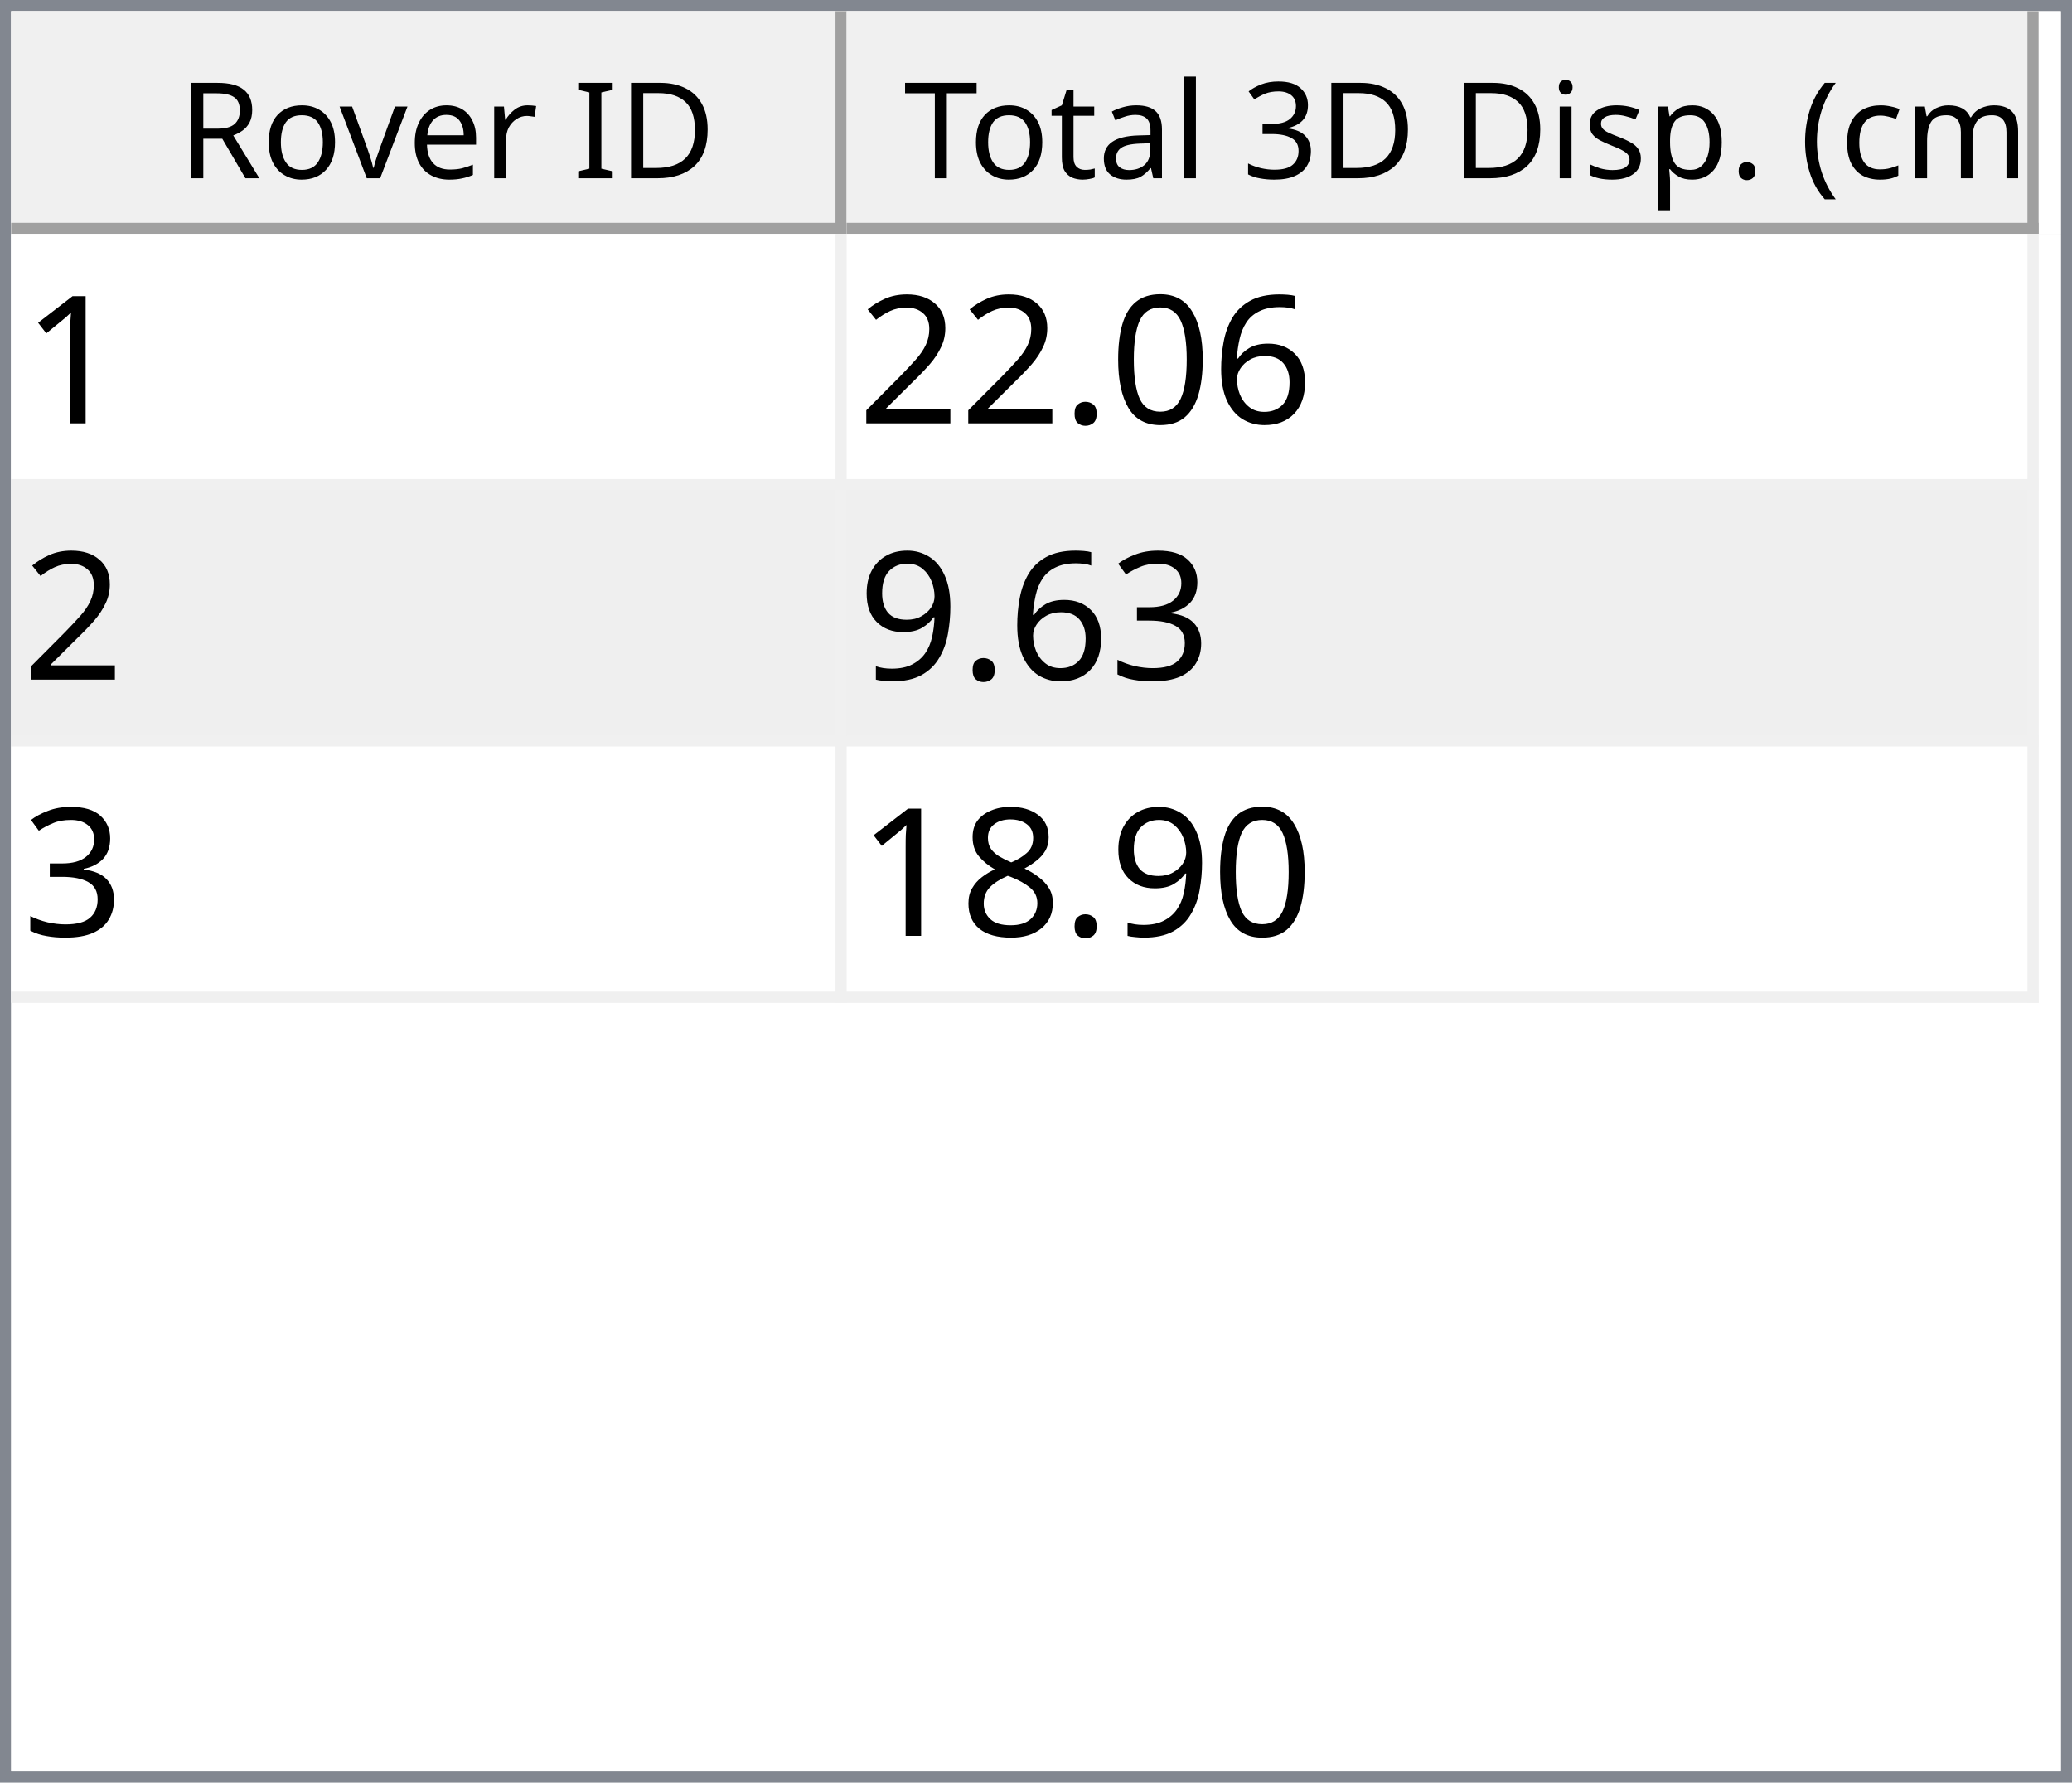
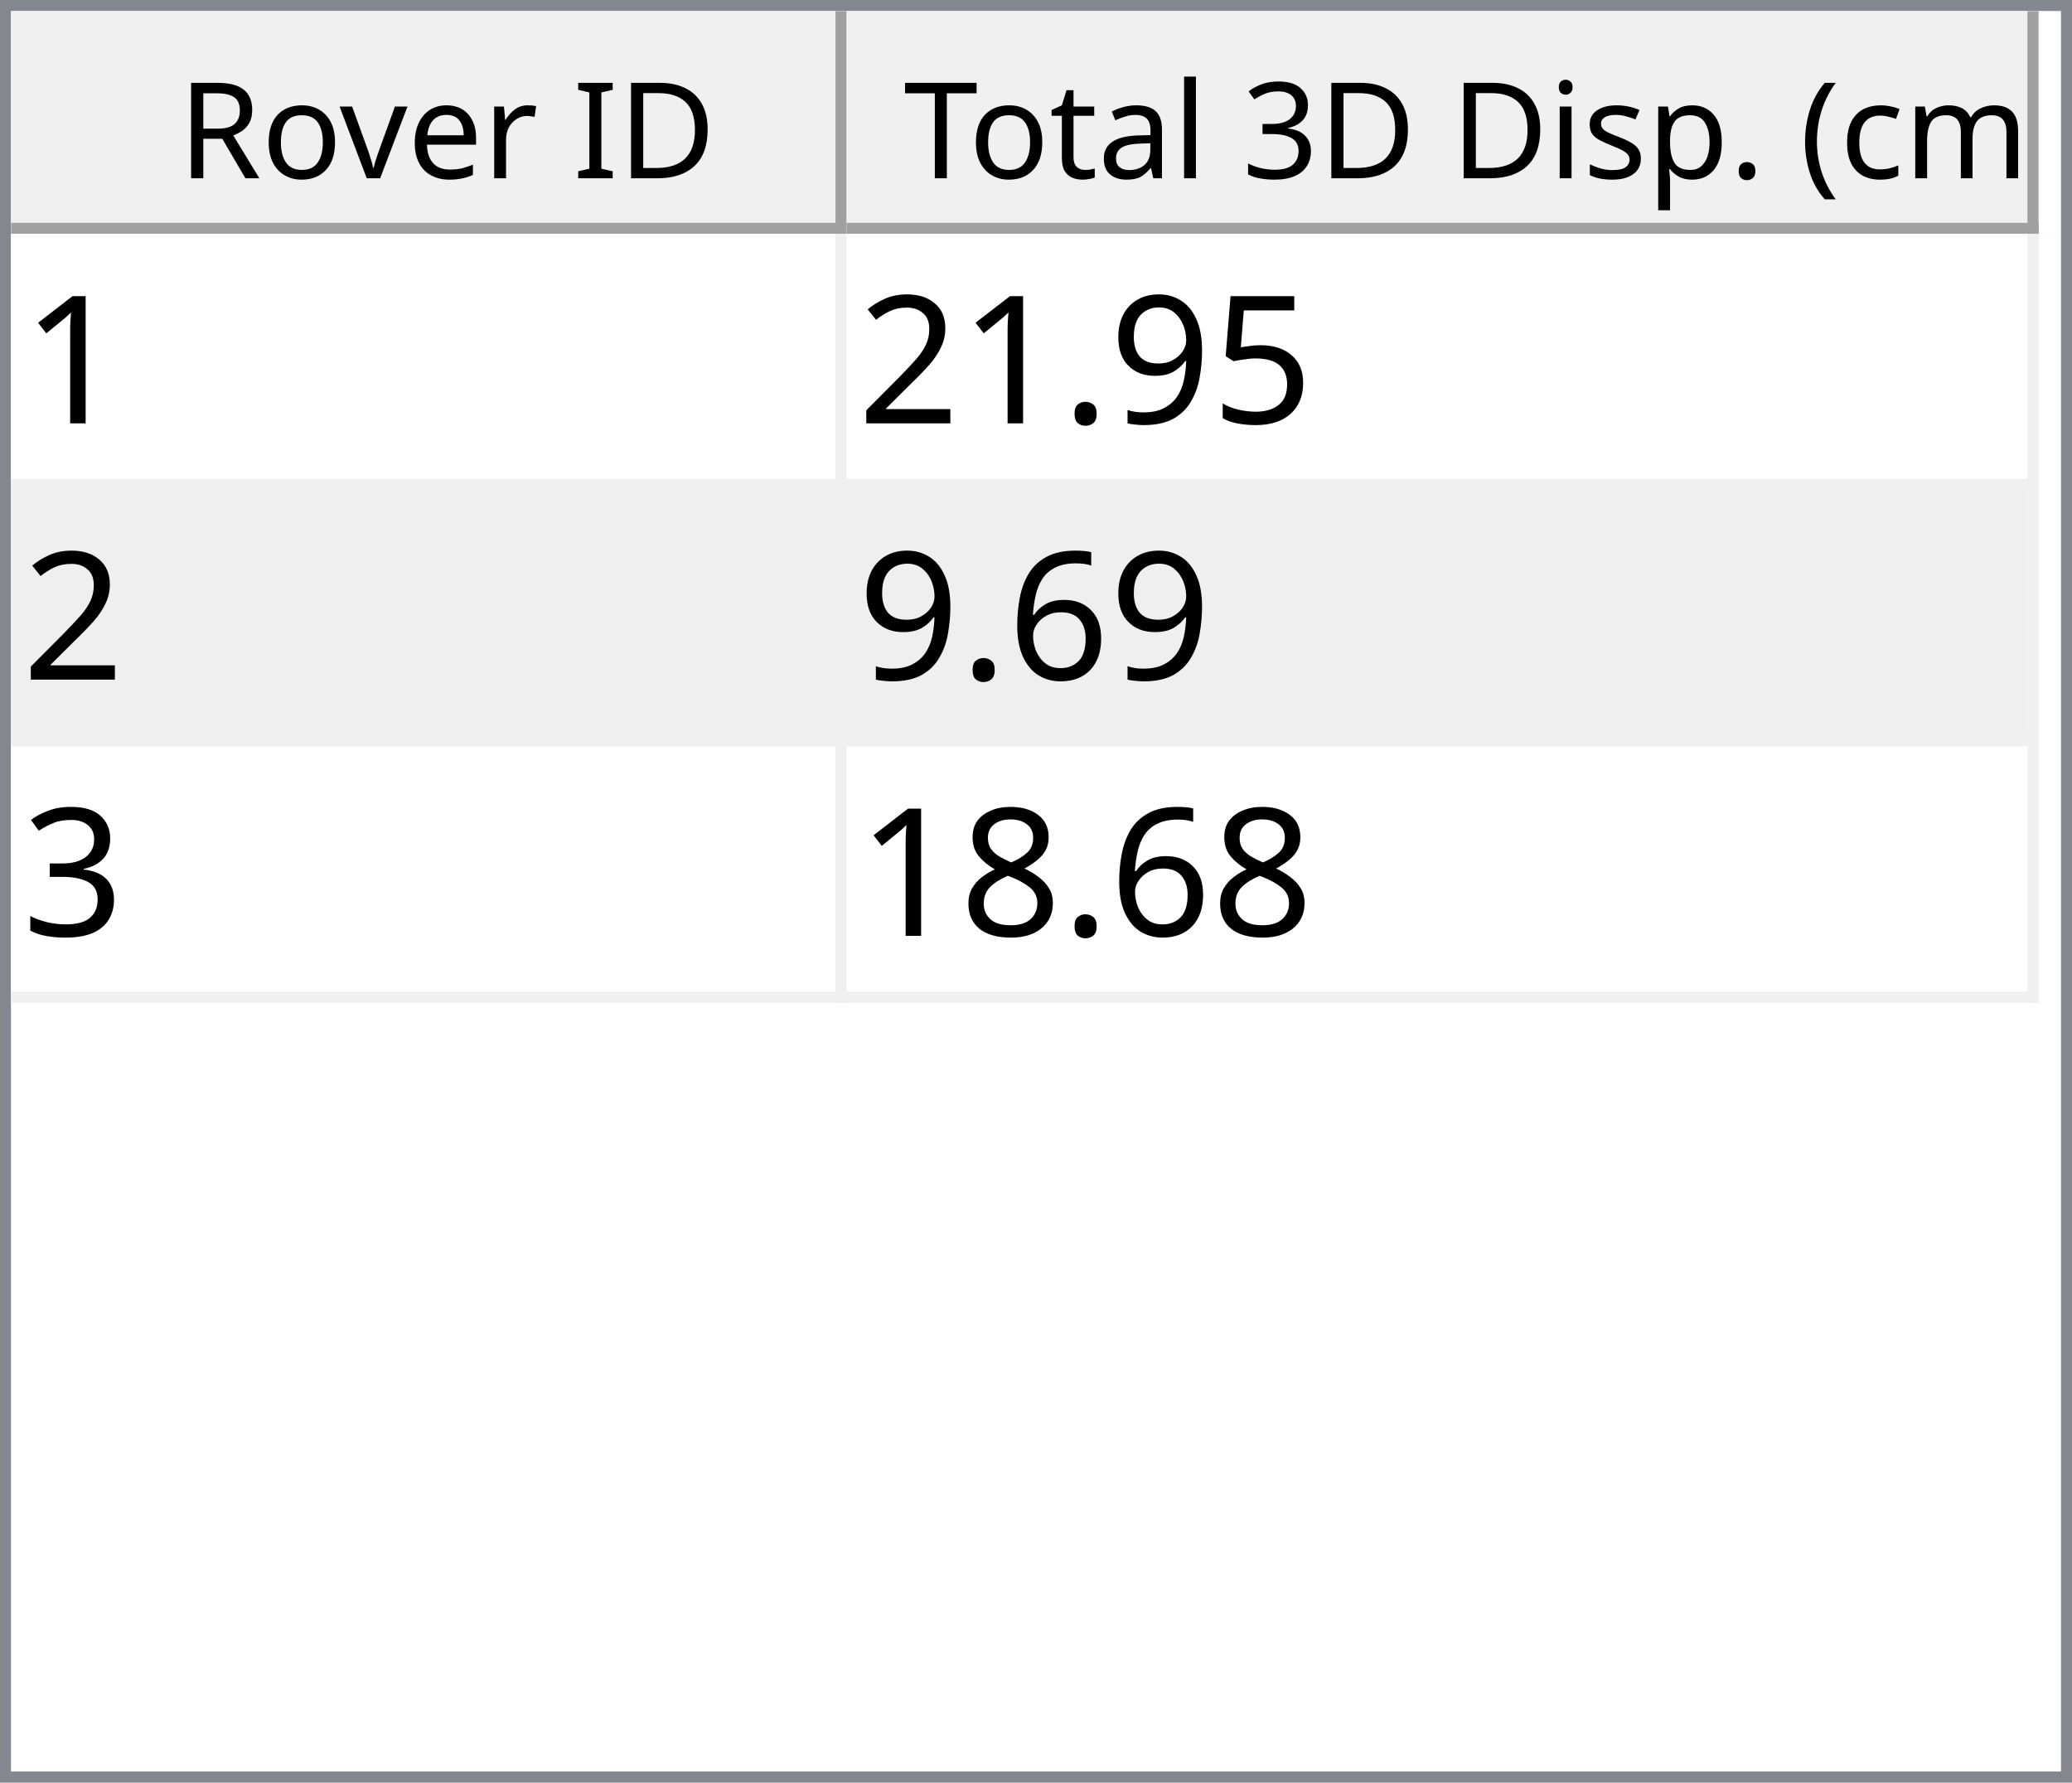
<svg xmlns="http://www.w3.org/2000/svg" style="fill-opacity:1; color-rendering:auto; color-interpolation:auto; text-rendering:auto; stroke:black; stroke-linecap:square; stroke-miterlimit:10; shape-rendering:auto; stroke-opacity:1; fill:black; stroke-dasharray:none; font-weight:normal; stroke-width:1; font-family:'Dialog'; font-style:normal; stroke-linejoin:miter; font-size:12px; stroke-dashoffset:0; image-rendering:auto;" width="186" height="160">
  <defs id="genericDefs" />
  <g>
    <defs id="defs1">
      <clipPath clipPathUnits="userSpaceOnUse" id="clipPath1">
        <path d="M0 0 L186 0 L186 160 L0 160 L0 0 Z" />
      </clipPath>
      <clipPath clipPathUnits="userSpaceOnUse" id="clipPath2">
        <path d="M0 0 L0 160 L186 160 L186 0 Z" />
      </clipPath>
      <clipPath clipPathUnits="userSpaceOnUse" id="clipPath3">
        <path d="M0 0 L0 20 L184 20 L184 0 Z" />
      </clipPath>
      <clipPath clipPathUnits="userSpaceOnUse" id="clipPath4">
        <path d="M0 0 L0 20 L75 20 L75 0 Z" />
      </clipPath>
      <clipPath clipPathUnits="userSpaceOnUse" id="clipPath5">
        <path d="M1 1 L1 19 L74 19 L74 1 Z" />
      </clipPath>
      <clipPath clipPathUnits="userSpaceOnUse" id="clipPath6">
        <path d="M0 0 L0 18 L73 18 L73 0 Z" />
      </clipPath>
      <clipPath clipPathUnits="userSpaceOnUse" id="clipPath7">
        <path d="M-0.5 -0.5 L-0.5 19.5 L74.5 19.5 L74.5 -0.5 Z" />
      </clipPath>
      <clipPath clipPathUnits="userSpaceOnUse" id="clipPath8">
        <path d="M0 0 L0 20 L107 20 L107 0 Z" />
      </clipPath>
      <clipPath clipPathUnits="userSpaceOnUse" id="clipPath9">
        <path d="M1 1 L1 19 L106 19 L106 1 Z" />
      </clipPath>
      <clipPath clipPathUnits="userSpaceOnUse" id="clipPath10">
        <path d="M0 0 L0 18 L105 18 L105 0 Z" />
      </clipPath>
      <clipPath clipPathUnits="userSpaceOnUse" id="clipPath11">
        <path d="M-0.5 -0.5 L-0.5 19.5 L106.5 19.5 L106.5 -0.5 Z" />
      </clipPath>
      <clipPath clipPathUnits="userSpaceOnUse" id="clipPath12">
        <path d="M0 0 L0 138 L184 138 L184 0 Z" />
      </clipPath>
      <clipPath clipPathUnits="userSpaceOnUse" id="clipPath13">
        <path d="M0 0 L0 69 L182 69 L182 0 Z" />
      </clipPath>
      <clipPath clipPathUnits="userSpaceOnUse" id="clipPath14">
        <path d="M-0.5 -0.5 L-0.5 68.5 L181.5 68.5 L181.5 -0.5 Z" />
      </clipPath>
      <clipPath clipPathUnits="userSpaceOnUse" id="clipPath15">
        <path d="M0 0 L0 22 L74 22 L74 0 Z" />
      </clipPath>
      <clipPath clipPathUnits="userSpaceOnUse" id="clipPath16">
        <path d="M0 0 L0 22 L106 22 L106 0 Z" />
      </clipPath>
      <font horiz-adv-x="64.551" id="font1">
        <font-face ascent="107.91" descent="25.098" units-per-em="100" style="font-style:normal; font-family:Segoe UI; font-weight:normal;" />
        <missing-glyph horiz-adv-x="64.551" d="M8.109 0 L8.109 68.266 L56.453 68.266 L56.453 0 L8.109 0 ZM15.328 7.234 L49.219 7.234 L49.219 61.031 L15.328 61.031 L15.328 7.234 Z" />
        <glyph unicode="D" horiz-adv-x="70.117" d="M9.188 0 L9.188 70.016 L28.516 70.016 Q65.531 70.016 65.531 35.891 Q65.531 19.672 55.25 9.836 Q44.969 0 27.734 0 L9.188 0 ZM17.391 62.594 L17.391 7.422 L27.828 7.422 Q41.609 7.422 49.273 14.797 Q56.938 22.172 56.938 35.688 Q56.938 62.594 28.328 62.594 L17.391 62.594 Z" />
        <glyph unicode="I" horiz-adv-x="26.611" d="M17.391 0 L9.188 0 L9.188 70.016 L17.391 70.016 L17.391 0 Z" />
        <glyph unicode=" " horiz-adv-x="27.393" d="" />
        <glyph unicode="r" horiz-adv-x="34.766" d="M34.188 41.891 Q32.078 43.5 28.125 43.5 Q23 43.5 19.555 38.672 Q16.109 33.844 16.109 25.484 L16.109 0 L8.109 0 L8.109 50 L16.109 50 L16.109 39.703 L16.312 39.703 Q18.016 44.969 21.531 47.922 Q25.047 50.875 29.391 50.875 Q32.516 50.875 34.188 50.203 L34.188 41.891 Z" />
        <glyph unicode="e" horiz-adv-x="52.295" d="M48.297 23 L12.984 23 Q13.188 14.656 17.484 10.109 Q21.781 5.562 29.297 5.562 Q37.75 5.562 44.828 11.141 L44.828 3.609 Q38.234 -1.172 27.391 -1.172 Q16.797 -1.172 10.742 5.641 Q4.688 12.453 4.688 24.812 Q4.688 36.469 11.305 43.82 Q17.922 51.172 27.734 51.172 Q37.547 51.172 42.922 44.828 Q48.297 38.484 48.297 27.203 L48.297 23 ZM40.094 29.781 Q40.047 36.719 36.75 40.578 Q33.453 44.438 27.594 44.438 Q21.922 44.438 17.969 40.383 Q14.016 36.328 13.094 29.781 L40.094 29.781 Z" />
        <glyph unicode="v" horiz-adv-x="47.9" d="M47.406 50 L27.484 0 L19.625 0 L0.688 50 L9.469 50 L22.172 13.672 Q23.578 9.672 23.922 6.688 L24.125 6.688 Q24.609 10.453 25.688 13.484 L38.969 50 L47.406 50 Z" />
        <glyph unicode="o" horiz-adv-x="58.594" d="M29 -1.172 Q17.922 -1.172 11.305 5.836 Q4.688 12.844 4.688 24.422 Q4.688 37.016 11.57 44.094 Q18.453 51.172 30.172 51.172 Q41.359 51.172 47.633 44.289 Q53.906 37.406 53.906 25.203 Q53.906 13.234 47.141 6.031 Q40.375 -1.172 29 -1.172 ZM29.594 44.438 Q21.875 44.438 17.383 39.188 Q12.891 33.938 12.891 24.703 Q12.891 15.828 17.43 10.695 Q21.969 5.562 29.594 5.562 Q37.359 5.562 41.531 10.594 Q45.703 15.625 45.703 24.906 Q45.703 34.281 41.531 39.359 Q37.359 44.438 29.594 44.438 Z" />
        <glyph unicode="R" horiz-adv-x="59.814" d="M59.375 0 L49.609 0 L37.891 19.625 Q36.281 22.359 34.766 24.289 Q33.25 26.219 31.664 27.438 Q30.078 28.656 28.25 29.219 Q26.422 29.781 24.125 29.781 L17.391 29.781 L17.391 0 L9.188 0 L9.188 70.016 L30.078 70.016 Q34.672 70.016 38.555 68.867 Q42.438 67.719 45.289 65.375 Q48.141 63.031 49.758 59.547 Q51.375 56.062 51.375 51.375 Q51.375 47.703 50.273 44.656 Q49.172 41.609 47.148 39.211 Q45.125 36.812 42.266 35.133 Q39.406 33.453 35.844 32.516 L35.844 32.328 Q37.594 31.547 38.891 30.547 Q40.188 29.547 41.359 28.18 Q42.531 26.812 43.68 25.078 Q44.828 23.344 46.234 21.047 L59.375 0 ZM17.391 62.594 L17.391 37.203 L28.516 37.203 Q31.594 37.203 34.203 38.133 Q36.812 39.062 38.719 40.797 Q40.625 42.531 41.703 45.047 Q42.781 47.562 42.781 50.688 Q42.781 56.297 39.141 59.445 Q35.5 62.594 28.609 62.594 L17.391 62.594 Z" />
        <glyph unicode=")" horiz-adv-x="30.176" d="M8.297 -15.922 L1.172 -15.922 Q16.406 2.344 16.406 26.812 Q16.406 51.469 1.078 70.016 L8.297 70.016 Q23.531 52.156 23.531 26.703 Q23.531 1.375 8.297 -15.922 Z" />
        <glyph unicode="m" horiz-adv-x="86.133" d="M79.109 0 L71.094 0 L71.094 28.719 Q71.094 37.016 68.531 40.727 Q65.969 44.438 59.906 44.438 Q54.781 44.438 51.195 39.75 Q47.609 35.062 47.609 28.516 L47.609 0 L39.594 0 L39.594 29.688 Q39.594 44.438 28.219 44.438 Q22.953 44.438 19.531 40.016 Q16.109 35.594 16.109 28.516 L16.109 0 L8.109 0 L8.109 50 L16.109 50 L16.109 42.094 L16.312 42.094 Q21.625 51.172 31.844 51.172 Q36.969 51.172 40.773 48.312 Q44.578 45.453 46 40.828 Q51.562 51.172 62.594 51.172 Q79.109 51.172 79.109 30.812 L79.109 0 Z" />
        <glyph unicode="c" horiz-adv-x="46.191" d="M42.188 2.297 Q36.422 -1.172 28.516 -1.172 Q17.828 -1.172 11.258 5.789 Q4.688 12.75 4.688 23.828 Q4.688 36.188 11.766 43.68 Q18.844 51.172 30.672 51.172 Q37.25 51.172 42.281 48.734 L42.281 40.531 Q36.719 44.438 30.375 44.438 Q22.703 44.438 17.797 38.945 Q12.891 33.453 12.891 24.516 Q12.891 15.719 17.508 10.641 Q22.125 5.562 29.891 5.562 Q36.422 5.562 42.188 9.906 L42.188 2.297 Z" />
        <glyph unicode="(" horiz-adv-x="30.176" d="M29.109 -15.922 L21.969 -15.922 Q6.844 1.375 6.844 26.703 Q6.844 52.156 21.969 70.016 L29.203 70.016 Q13.875 51.469 13.875 26.812 Q13.875 2.344 29.109 -15.922 Z" />
        <glyph unicode="." horiz-adv-x="21.68" d="M10.891 -1.078 Q8.641 -1.078 7.055 0.539 Q5.469 2.156 5.469 4.391 Q5.469 6.641 7.055 8.273 Q8.641 9.906 10.891 9.906 Q13.188 9.906 14.797 8.273 Q16.406 6.641 16.406 4.391 Q16.406 2.156 14.797 0.539 Q13.188 -1.078 10.891 -1.078 Z" />
        <glyph unicode="p" horiz-adv-x="58.789" d="M16.312 7.234 L16.109 7.234 L16.109 -23 L8.109 -23 L8.109 50 L16.109 50 L16.109 41.219 L16.312 41.219 Q22.219 51.172 33.594 51.172 Q43.266 51.172 48.688 44.461 Q54.109 37.75 54.109 26.469 Q54.109 13.922 48 6.375 Q41.891 -1.172 31.297 -1.172 Q21.578 -1.172 16.312 7.234 ZM16.109 27.391 L16.109 20.406 Q16.109 14.203 20.141 9.883 Q24.172 5.562 30.375 5.562 Q37.641 5.562 41.773 11.133 Q45.906 16.703 45.906 26.609 Q45.906 34.969 42.047 39.703 Q38.188 44.438 31.594 44.438 Q24.609 44.438 20.359 39.578 Q16.109 34.719 16.109 27.391 Z" />
        <glyph unicode="s" horiz-adv-x="42.432" d="M5.078 1.812 L5.078 10.406 Q11.625 5.562 19.484 5.562 Q30.031 5.562 30.031 12.594 Q30.031 14.594 29.125 15.992 Q28.219 17.391 26.68 18.461 Q25.141 19.531 23.07 20.383 Q21 21.234 18.609 22.172 Q15.281 23.484 12.766 24.828 Q10.25 26.172 8.57 27.859 Q6.891 29.547 6.031 31.695 Q5.172 33.844 5.172 36.719 Q5.172 40.234 6.789 42.945 Q8.406 45.656 11.086 47.484 Q13.766 49.312 17.211 50.242 Q20.656 51.172 24.312 51.172 Q30.812 51.172 35.938 48.922 L35.938 40.828 Q30.422 44.438 23.25 44.438 Q21 44.438 19.195 43.922 Q17.391 43.406 16.094 42.477 Q14.797 41.547 14.086 40.258 Q13.375 38.969 13.375 37.406 Q13.375 35.453 14.086 34.133 Q14.797 32.812 16.164 31.789 Q17.531 30.766 19.484 29.938 Q21.438 29.109 23.922 28.125 Q27.25 26.859 29.883 25.516 Q32.516 24.172 34.375 22.484 Q36.234 20.797 37.234 18.602 Q38.234 16.406 38.234 13.375 Q38.234 9.672 36.602 6.938 Q34.969 4.203 32.234 2.398 Q29.5 0.594 25.93 -0.289 Q22.359 -1.172 18.453 -1.172 Q10.75 -1.172 5.078 1.812 Z" />
        <glyph unicode="i" horiz-adv-x="24.219" d="M12.203 62.703 Q10.062 62.703 8.547 64.164 Q7.031 65.625 7.031 67.875 Q7.031 70.125 8.547 71.609 Q10.062 73.094 12.203 73.094 Q14.406 73.094 15.945 71.609 Q17.484 70.125 17.484 67.875 Q17.484 65.719 15.945 64.211 Q14.406 62.703 12.203 62.703 ZM16.109 0 L8.109 0 L8.109 50 L16.109 50 L16.109 0 Z" />
        <glyph unicode="3" horiz-adv-x="53.906" d="M46.531 19.828 Q46.531 15.094 44.75 11.211 Q42.969 7.328 39.719 4.57 Q36.469 1.812 31.93 0.297 Q27.391 -1.219 21.922 -1.219 Q11.922 -1.219 6 2.594 L6 11.188 Q13.094 5.609 22.219 5.609 Q25.875 5.609 28.828 6.539 Q31.781 7.469 33.906 9.227 Q36.031 10.984 37.18 13.477 Q38.328 15.969 38.328 19.094 Q38.328 32.812 18.797 32.812 L12.984 32.812 L12.984 39.594 L18.5 39.594 Q35.797 39.594 35.797 52.484 Q35.797 64.406 22.609 64.406 Q15.188 64.406 8.688 59.422 L8.688 67.188 Q15.375 71.188 24.609 71.188 Q29 71.188 32.57 69.969 Q36.141 68.75 38.68 66.555 Q41.219 64.359 42.609 61.281 Q44 58.203 44 54.5 Q44 40.672 30.031 36.719 L30.031 36.531 Q33.594 36.141 36.625 34.797 Q39.656 33.453 41.852 31.305 Q44.047 29.156 45.289 26.25 Q46.531 23.344 46.531 19.828 Z" />
        <glyph unicode="l" horiz-adv-x="24.219" d="M16.109 0 L8.109 0 L8.109 74.031 L16.109 74.031 L16.109 0 Z" />
        <glyph unicode="a" horiz-adv-x="50.879" d="M43.891 0 L35.891 0 L35.891 7.812 L35.688 7.812 Q30.469 -1.172 20.312 -1.172 Q12.844 -1.172 8.617 2.781 Q4.391 6.734 4.391 13.281 Q4.391 27.297 20.906 29.594 L35.891 31.688 Q35.891 44.438 25.594 44.438 Q16.547 44.438 9.281 38.281 L9.281 46.484 Q16.656 51.172 26.266 51.172 Q43.891 51.172 43.891 32.516 L43.891 0 ZM35.891 25.297 L23.828 23.641 Q18.266 22.859 15.43 20.875 Q12.594 18.891 12.594 13.875 Q12.594 10.203 15.211 7.883 Q17.828 5.562 22.172 5.562 Q28.125 5.562 32.008 9.742 Q35.891 13.922 35.891 20.312 L35.891 25.297 Z" />
        <glyph unicode="t" horiz-adv-x="33.887" d="M31.297 0.484 Q28.469 -1.078 23.828 -1.078 Q10.688 -1.078 10.688 13.578 L10.688 43.172 L2.094 43.172 L2.094 50 L10.688 50 L10.688 62.203 L18.703 64.797 L18.703 50 L31.297 50 L31.297 43.172 L18.703 43.172 L18.703 14.984 Q18.703 9.969 20.414 7.82 Q22.125 5.672 26.078 5.672 Q29.109 5.672 31.297 7.328 L31.297 0.484 Z" />
        <glyph unicode="T" horiz-adv-x="52.393" d="M50.594 62.594 L30.375 62.594 L30.375 0 L22.172 0 L22.172 62.594 L2 62.594 L2 70.016 L50.594 70.016 L50.594 62.594 Z" />
      </font>
      <font horiz-adv-x="75.0" id="font2">
        <font-face ascent="100.537" descent="21.973" units-per-em="100" style="font-style:normal; font-family:sans-serif; font-weight:normal;" />
        <missing-glyph horiz-adv-x="75.0" d="M12.5 0 L12.5 62.5 L62.5 62.5 L62.5 0 L12.5 0 ZM14.062 1.562 L60.938 1.562 L60.938 60.938 L14.062 60.938 L14.062 1.562 Z" />
        <glyph unicode="1" horiz-adv-x="55.615" d="M37.25 0 L28.469 0 L28.469 56 Q25.297 52.984 20.141 49.953 Q14.984 46.922 10.891 45.406 L10.891 53.906 Q18.266 57.375 23.781 62.305 Q29.297 67.234 31.594 71.875 L37.25 71.875 L37.25 0 Z" />
-         <glyph unicode="6" horiz-adv-x="55.615" d="M49.75 54.047 L41.016 53.375 Q39.844 58.547 37.703 60.891 Q34.125 64.656 28.906 64.656 Q24.703 64.656 21.531 62.312 Q17.391 59.281 14.992 53.469 Q12.594 47.656 12.5 36.922 Q15.672 41.75 20.266 44.094 Q24.859 46.438 29.891 46.438 Q38.672 46.438 44.852 39.969 Q51.031 33.5 51.031 23.25 Q51.031 16.5 48.125 10.719 Q45.219 4.938 40.141 1.859 Q35.062 -1.219 28.609 -1.219 Q17.625 -1.219 10.695 6.859 Q3.766 14.938 3.766 33.5 Q3.766 54.25 11.422 63.672 Q18.109 71.875 29.438 71.875 Q37.891 71.875 43.289 67.141 Q48.688 62.406 49.75 54.047 ZM13.875 23.188 Q13.875 18.656 15.797 14.508 Q17.719 10.359 21.188 8.18 Q24.656 6 28.469 6 Q34.031 6 38.039 10.492 Q42.047 14.984 42.047 22.703 Q42.047 30.125 38.086 34.398 Q34.125 38.672 28.125 38.672 Q22.172 38.672 18.023 34.398 Q13.875 30.125 13.875 23.188 Z" />
-         <glyph unicode="0" horiz-adv-x="55.615" d="M4.156 35.297 Q4.156 48 6.766 55.742 Q9.375 63.484 14.523 67.68 Q19.672 71.875 27.484 71.875 Q33.25 71.875 37.594 69.555 Q41.938 67.234 44.773 62.867 Q47.609 58.5 49.219 52.227 Q50.828 45.953 50.828 35.297 Q50.828 22.703 48.242 14.969 Q45.656 7.234 40.508 3.008 Q35.359 -1.219 27.484 -1.219 Q17.141 -1.219 11.234 6.203 Q4.156 15.141 4.156 35.297 ZM13.188 35.297 Q13.188 17.672 17.312 11.836 Q21.438 6 27.484 6 Q33.547 6 37.672 11.859 Q41.797 17.719 41.797 35.297 Q41.797 52.984 37.672 58.789 Q33.547 64.594 27.391 64.594 Q21.344 64.594 17.719 59.469 Q13.188 52.938 13.188 35.297 Z" />
+         <glyph unicode="5" horiz-adv-x="55.615" d="M4.156 18.75 L13.375 19.531 Q14.406 12.797 18.141 9.398 Q21.875 6 27.156 6 Q33.5 6 37.891 10.789 Q42.281 15.578 42.281 23.484 Q42.281 31 38.062 35.352 Q33.844 39.703 27 39.703 Q22.75 39.703 19.336 37.773 Q15.922 35.844 13.969 32.766 L5.719 33.844 L12.641 70.609 L48.25 70.609 L48.25 62.203 L19.672 62.203 L15.828 42.969 Q22.266 47.469 29.344 47.469 Q38.719 47.469 45.164 40.969 Q51.609 34.469 51.609 24.266 Q51.609 14.547 45.953 7.469 Q39.062 -1.219 27.156 -1.219 Q17.391 -1.219 11.211 4.25 Q5.031 9.719 4.156 18.75 Z" />
+         <glyph unicode="9" horiz-adv-x="55.615" d="M5.469 16.547 L13.922 17.328 Q14.984 11.375 18.016 8.688 Q21.047 6 25.781 6 Q29.828 6 32.883 7.859 Q35.938 9.719 37.891 12.82 Q39.844 15.922 41.164 21.195 Q42.484 26.469 42.484 31.938 Q42.484 32.516 42.438 33.688 Q39.797 29.5 35.234 26.883 Q30.672 24.266 25.344 24.266 Q16.453 24.266 10.305 30.711 Q4.156 37.156 4.156 47.703 Q4.156 58.594 10.578 65.234 Q17 71.875 26.656 71.875 Q33.641 71.875 39.43 68.117 Q45.219 64.359 48.219 57.398 Q51.219 50.438 51.219 37.25 Q51.219 23.531 48.242 15.406 Q45.266 7.281 39.383 3.031 Q33.5 -1.219 25.594 -1.219 Q17.188 -1.219 11.867 3.445 Q6.547 8.109 5.469 16.547 ZM41.453 48.141 Q41.453 55.719 37.43 60.156 Q33.406 64.594 27.734 64.594 Q21.875 64.594 17.531 59.812 Q13.188 55.031 13.188 47.406 Q13.188 40.578 17.312 36.305 Q21.438 32.031 27.484 32.031 Q33.594 32.031 37.523 36.305 Q41.453 40.578 41.453 48.141 Z" />
        <glyph unicode="." horiz-adv-x="27.783" d="M9.078 0 L9.078 10.016 L19.094 10.016 L19.094 0 L9.078 0 Z" />
        <glyph unicode="2" horiz-adv-x="55.615" d="M50.344 8.453 L50.344 0 L3.031 0 Q2.938 3.172 4.047 6.109 Q5.859 10.938 9.836 15.625 Q13.812 20.312 21.344 26.469 Q33.016 36.031 37.117 41.625 Q41.219 47.219 41.219 52.203 Q41.219 57.422 37.477 61.008 Q33.734 64.594 27.734 64.594 Q21.391 64.594 17.578 60.789 Q13.766 56.984 13.719 50.25 L4.688 51.172 Q5.609 61.281 11.664 66.578 Q17.719 71.875 27.938 71.875 Q38.234 71.875 44.242 66.164 Q50.25 60.453 50.25 52 Q50.25 47.703 48.492 43.555 Q46.734 39.406 42.656 34.812 Q38.578 30.219 29.109 22.219 Q21.188 15.578 18.945 13.211 Q16.703 10.844 15.234 8.453 L50.344 8.453 Z" />
+         <glyph unicode="6" horiz-adv-x="55.615" d="M49.75 54.047 L41.016 53.375 Q39.844 58.547 37.703 60.891 Q34.125 64.656 28.906 64.656 Q24.703 64.656 21.531 62.312 Q17.391 59.281 14.992 53.469 Q12.594 47.656 12.5 36.922 Q15.672 41.75 20.266 44.094 Q24.859 46.438 29.891 46.438 Q38.672 46.438 44.852 39.969 Q51.031 33.5 51.031 23.25 Q51.031 16.5 48.125 10.719 Q45.219 4.938 40.141 1.859 Q35.062 -1.219 28.609 -1.219 Q17.625 -1.219 10.695 6.859 Q3.766 14.938 3.766 33.5 Q3.766 54.25 11.422 63.672 Q18.109 71.875 29.438 71.875 Q37.891 71.875 43.289 67.141 Q48.688 62.406 49.75 54.047 ZM13.875 23.188 Q13.875 18.656 15.797 14.508 Q17.719 10.359 21.188 8.18 Q24.656 6 28.469 6 Q34.031 6 38.039 10.492 Q42.047 14.984 42.047 22.703 Q42.047 30.125 38.086 34.398 Q34.125 38.672 28.125 38.672 Q22.172 38.672 18.023 34.398 Q13.875 30.125 13.875 23.188 Z" />
        <glyph unicode="3" horiz-adv-x="55.615" d="M4.203 18.891 L12.984 20.062 Q14.5 12.594 18.141 9.297 Q21.781 6 27 6 Q33.203 6 37.477 10.297 Q41.75 14.594 41.75 20.953 Q41.75 27 37.797 30.93 Q33.844 34.859 27.734 34.859 Q25.25 34.859 21.531 33.891 L22.516 41.609 Q23.391 41.5 23.922 41.5 Q29.547 41.5 34.039 44.43 Q38.531 47.359 38.531 53.469 Q38.531 58.297 35.258 61.477 Q31.984 64.656 26.812 64.656 Q21.688 64.656 18.266 61.43 Q14.844 58.203 13.875 51.766 L5.078 53.328 Q6.688 62.156 12.398 67.016 Q18.109 71.875 26.609 71.875 Q32.469 71.875 37.398 69.359 Q42.328 66.844 44.945 62.5 Q47.562 58.156 47.562 53.266 Q47.562 48.641 45.07 44.828 Q42.578 41.016 37.703 38.766 Q44.047 37.312 47.562 32.695 Q51.078 28.078 51.078 21.141 Q51.078 11.766 44.242 5.25 Q37.406 -1.266 26.953 -1.266 Q17.531 -1.266 11.305 4.352 Q5.078 9.969 4.203 18.891 Z" />
-         <glyph unicode="9" horiz-adv-x="55.615" d="M5.469 16.547 L13.922 17.328 Q14.984 11.375 18.016 8.688 Q21.047 6 25.781 6 Q29.828 6 32.883 7.859 Q35.938 9.719 37.891 12.82 Q39.844 15.922 41.164 21.195 Q42.484 26.469 42.484 31.938 Q42.484 32.516 42.438 33.688 Q39.797 29.5 35.234 26.883 Q30.672 24.266 25.344 24.266 Q16.453 24.266 10.305 30.711 Q4.156 37.156 4.156 47.703 Q4.156 58.594 10.578 65.234 Q17 71.875 26.656 71.875 Q33.641 71.875 39.43 68.117 Q45.219 64.359 48.219 57.398 Q51.219 50.438 51.219 37.25 Q51.219 23.531 48.242 15.406 Q45.266 7.281 39.383 3.031 Q33.5 -1.219 25.594 -1.219 Q17.188 -1.219 11.867 3.445 Q6.547 8.109 5.469 16.547 ZM41.453 48.141 Q41.453 55.719 37.43 60.156 Q33.406 64.594 27.734 64.594 Q21.875 64.594 17.531 59.812 Q13.188 55.031 13.188 47.406 Q13.188 40.578 17.312 36.305 Q21.438 32.031 27.484 32.031 Q33.594 32.031 37.523 36.305 Q41.453 40.578 41.453 48.141 Z" />
        <glyph unicode="8" horiz-adv-x="55.615" d="M17.672 38.812 Q12.203 40.828 9.57 44.539 Q6.938 48.25 6.938 53.422 Q6.938 61.234 12.555 66.555 Q18.172 71.875 27.484 71.875 Q36.859 71.875 42.578 66.43 Q48.297 60.984 48.297 53.172 Q48.297 48.188 45.68 44.508 Q43.062 40.828 37.75 38.812 Q44.344 36.672 47.781 31.883 Q51.219 27.094 51.219 20.453 Q51.219 11.281 44.727 5.031 Q38.234 -1.219 27.641 -1.219 Q17.047 -1.219 10.547 5.055 Q4.047 11.328 4.047 20.703 Q4.047 27.688 7.594 32.398 Q11.141 37.109 17.672 38.812 ZM15.922 53.719 Q15.922 48.641 19.195 45.414 Q22.469 42.188 27.688 42.188 Q32.766 42.188 36.016 45.383 Q39.266 48.578 39.266 53.219 Q39.266 58.062 35.914 61.359 Q32.562 64.656 27.594 64.656 Q22.562 64.656 19.242 61.43 Q15.922 58.203 15.922 53.719 ZM13.094 20.656 Q13.094 16.891 14.875 13.375 Q16.656 9.859 20.172 7.93 Q23.688 6 27.734 6 Q34.031 6 38.133 10.055 Q42.234 14.109 42.234 20.359 Q42.234 26.703 38.016 30.859 Q33.797 35.016 27.438 35.016 Q21.234 35.016 17.164 30.914 Q13.094 26.812 13.094 20.656 Z" />
      </font>
    </defs>
    <g style="fill:white; stroke:white;">
      <rect x="0" y="0" width="186" style="clip-path:url(#clipPath1); stroke:none;" height="160" />
    </g>
    <g style="fill:white; text-rendering:optimizeSpeed; color-rendering:optimizeSpeed; image-rendering:optimizeSpeed; shape-rendering:crispEdges; stroke:white; color-interpolation:sRGB;">
      <rect x="0" width="186" height="160" y="0" style="stroke:none;" />
      <path style="stroke:none;" d="M0 160 L186 160 L186 0 L0 0 Z" />
    </g>
    <g style="fill:rgb(240,240,240); font-family:'Segoe UI'; stroke:rgb(240,240,240);">
      <rect x="0" y="0" width="186" style="clip-path:url(#clipPath2); stroke:none;" height="160" />
    </g>
    <g style="fill:rgb(130,135,144); font-family:'Segoe UI'; stroke:rgb(130,135,144);">
      <path d="M0 0 L186 0 L186 160 L0 160 L0 0 ZM1 1 L185 1 L185 159 L1 159 L1 1 Z" style="fill-rule:evenodd; clip-path:url(#clipPath2); stroke:none;" />
    </g>
    <g style="fill:white; font-family:'Segoe UI'; stroke:white;" transform="translate(1,1)">
      <rect x="0" y="0" width="184" style="clip-path:url(#clipPath3); stroke:none;" height="20" />
    </g>
    <g style="fill:rgb(240,240,240); font-family:'Segoe UI'; stroke:rgb(240,240,240);" transform="translate(1,1)">
      <rect x="0" y="0" width="75" style="clip-path:url(#clipPath4); stroke:none;" height="20" />
    </g>
    <g style="font-family:'Segoe UI';" transform="translate(2,2)">
      <text x="14" xml:space="preserve" y="14" style="clip-path:url(#clipPath6); stroke:none;">Rover ID</text>
    </g>
    <g style="fill:rgb(160,160,160); font-family:'Segoe UI'; stroke:rgb(160,160,160); stroke-linejoin:bevel;" transform="translate(1.5,1.5)">
      <line x1="74" x2="74" y1="0" style="fill:none; clip-path:url(#clipPath7);" y2="19" />
    </g>
    <g style="fill:rgb(160,160,160); font-family:'Segoe UI'; stroke:rgb(160,160,160); stroke-linejoin:bevel;" transform="matrix(1,0,0,1,1,1) translate(0.5,0.5)">
      <line x1="0" x2="74" y1="19" style="fill:none; clip-path:url(#clipPath7);" y2="19" />
    </g>
    <g style="fill:rgb(240,240,240); font-family:'Segoe UI'; stroke:rgb(240,240,240);" transform="translate(76,1)">
      <rect x="0" y="0" width="107" style="clip-path:url(#clipPath8); stroke:none;" height="20" />
    </g>
    <g style="font-family:'Segoe UI';" transform="translate(77,2)">
      <text x="1" xml:space="preserve" y="14" style="clip-path:url(#clipPath10); stroke:none;"> Total 3D Disp. (cm)</text>
    </g>
    <g style="fill:rgb(160,160,160); font-family:'Segoe UI'; stroke:rgb(160,160,160); stroke-linejoin:bevel;" transform="translate(76.5,1.5)">
      <line x1="106" x2="106" y1="0" style="fill:none; clip-path:url(#clipPath11);" y2="19" />
    </g>
    <g style="fill:rgb(160,160,160); font-family:'Segoe UI'; stroke:rgb(160,160,160); stroke-linejoin:bevel;" transform="matrix(1,0,0,1,76,1) translate(0.5,0.5)">
      <line x1="0" x2="106" y1="19" style="fill:none; clip-path:url(#clipPath11);" y2="19" />
    </g>
    <g style="fill:white; font-family:'Segoe UI'; stroke:white;" transform="translate(1,21)">
      <rect x="0" y="0" width="184" style="clip-path:url(#clipPath12); stroke:none;" height="138" />
    </g>
    <g style="fill:rgb(240,240,240); font-size:16px; font-family:sans-serif; stroke:rgb(240,240,240);" transform="translate(1,21)">
      <rect x="0" y="0" width="182" style="clip-path:url(#clipPath13); stroke:none;" height="69" />
      <line transform="translate(0.5,0.5)" x1="0" x2="181" y1="22" style="clip-path:url(#clipPath14); fill:none; stroke-linejoin:bevel;" y2="22" />
    </g>
    <g transform="matrix(1,0,0,1,1,21) translate(0.5,0.5)" style="fill:rgb(240,240,240); font-size:16px; font-family:sans-serif; stroke:rgb(240,240,240); stroke-linejoin:bevel;">
      <line x1="0" x2="181" y1="45" style="fill:none; clip-path:url(#clipPath14);" y2="45" />
    </g>
    <g transform="matrix(1,0,0,1,1,21) translate(0.5,0.5)" style="fill:rgb(240,240,240); font-size:16px; font-family:sans-serif; stroke:rgb(240,240,240); stroke-linejoin:bevel;">
      <line x1="0" x2="181" y1="68" style="fill:none; clip-path:url(#clipPath14);" y2="68" />
    </g>
    <g transform="matrix(1,0,0,1,1,21) translate(0.5,0.5)" style="fill:rgb(240,240,240); font-size:16px; font-family:sans-serif; stroke:rgb(240,240,240); stroke-linejoin:bevel;">
      <line x1="74" x2="74" y1="0" style="fill:none; clip-path:url(#clipPath14);" y2="68" />
    </g>
    <g transform="matrix(1,0,0,1,1,21) translate(0.5,0.5)" style="fill:rgb(240,240,240); font-size:16px; font-family:sans-serif; stroke:rgb(240,240,240); stroke-linejoin:bevel;">
      <line x1="181" x2="181" y1="0" style="fill:none; clip-path:url(#clipPath14);" y2="68" />
    </g>
    <g style="fill:white; font-size:16px; font-family:sans-serif; stroke:white;" transform="matrix(1,0,0,1,1,21)">
      <rect x="0" y="0" width="74" style="clip-path:url(#clipPath15); stroke:none;" height="22" />
      <text x="1" y="17" style="fill:black; clip-path:url(#clipPath15); stroke:none;" xml:space="preserve">1</text>
    </g>
    <g style="fill:white; font-size:16px; font-family:sans-serif; stroke:white;" transform="matrix(1,0,0,1,1,21) translate(75,0)">
      <rect x="0" y="0" width="106" style="clip-path:url(#clipPath16); stroke:none;" height="22" />
-       <text x="1" y="17" style="fill:black; clip-path:url(#clipPath16); stroke:none;" xml:space="preserve">22.06</text>
+       <text x="1" y="17" style="fill:black; clip-path:url(#clipPath16); stroke:none;" xml:space="preserve">21.95</text>
    </g>
    <g style="fill:rgb(239,239,239); font-size:16px; font-family:sans-serif; stroke:rgb(239,239,239);" transform="matrix(1,0,0,1,1,21) translate(0,23)">
      <rect x="0" y="0" width="74" style="clip-path:url(#clipPath15); stroke:none;" height="22" />
      <text x="1" y="17" style="fill:black; clip-path:url(#clipPath15); stroke:none;" xml:space="preserve">2</text>
    </g>
    <g style="fill:rgb(239,239,239); font-size:16px; font-family:sans-serif; stroke:rgb(239,239,239);" transform="matrix(1,0,0,1,1,21) translate(75,23)">
      <rect x="0" y="0" width="106" style="clip-path:url(#clipPath16); stroke:none;" height="22" />
-       <text x="1" y="17" style="fill:black; clip-path:url(#clipPath16); stroke:none;" xml:space="preserve">9.63</text>
+       <text x="1" y="17" style="fill:black; clip-path:url(#clipPath16); stroke:none;" xml:space="preserve">9.69</text>
    </g>
    <g style="fill:white; font-size:16px; font-family:sans-serif; stroke:white;" transform="matrix(1,0,0,1,1,21) translate(0,46)">
      <rect x="0" y="0" width="74" style="clip-path:url(#clipPath15); stroke:none;" height="22" />
      <text x="1" y="17" style="fill:black; clip-path:url(#clipPath15); stroke:none;" xml:space="preserve">3</text>
    </g>
    <g style="fill:white; font-size:16px; font-family:sans-serif; stroke:white;" transform="matrix(1,0,0,1,1,21) translate(75,46)">
      <rect x="0" y="0" width="106" style="clip-path:url(#clipPath16); stroke:none;" height="22" />
-       <text x="1" y="17" style="fill:black; clip-path:url(#clipPath16); stroke:none;" xml:space="preserve">18.90</text>
+       <text x="1" y="17" style="fill:black; clip-path:url(#clipPath16); stroke:none;" xml:space="preserve">18.68</text>
    </g>
  </g>
</svg>
